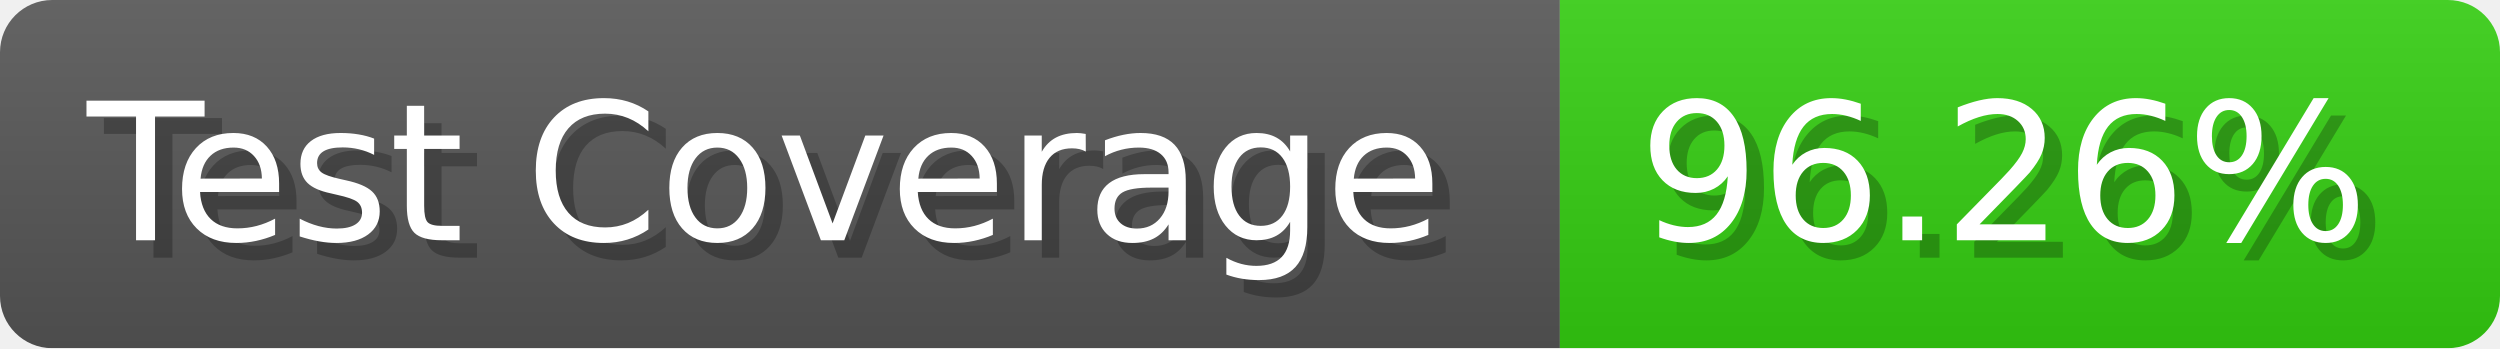
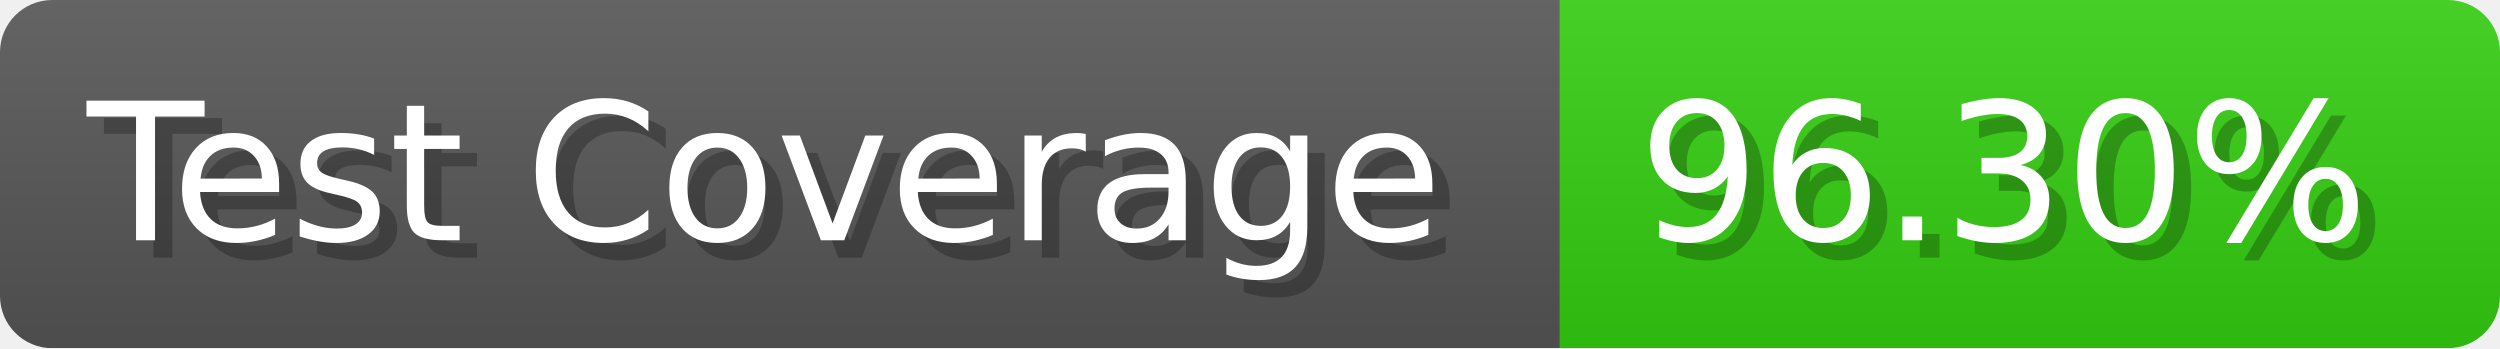
- <svg xmlns="http://www.w3.org/2000/svg" width="143.6" height="20" viewBox="0 0 1436 200" role="img" aria-label="Test Coverage: 96.26%">
+ <svg xmlns="http://www.w3.org/2000/svg" width="143.6" height="20" viewBox="0 0 1436 200" role="img" aria-label="Test Coverage: 96.30%">
  <linearGradient id="a" x2="0" y2="100%">
    <stop offset="0" stop-opacity=".1" stop-color="#EEE" />
    <stop offset="1" stop-opacity=".1" />
  </linearGradient>
  <mask id="m">
    <rect width="1436" height="200" rx="30" fill="#FFF" />
  </mask>
  <g mask="url(#m)">
    <rect width="896" height="200" fill="#555" />
    <rect width="540" height="200" fill="#3C1" x="896" />
    <rect width="1436" height="200" fill="url(#a)" />
  </g>
  <g aria-hidden="true" fill="#fff" text-anchor="start" font-family="Verdana,DejaVu Sans,sans-serif" font-size="110">
    <text x="60" y="148" textLength="796" fill="#000" opacity="0.25">Test Coverage</text>
    <text x="50" y="138" textLength="796">Test Coverage</text>
-     <text x="951" y="148" textLength="440" fill="#000" opacity="0.25">96.26%</text>
-     <text x="941" y="138" textLength="440">96.26%</text>
+     <text x="951" y="148" textLength="440" fill="#000" opacity="0.25">96.30%</text>
+     <text x="941" y="138" textLength="440">96.30%</text>
  </g>
</svg>
